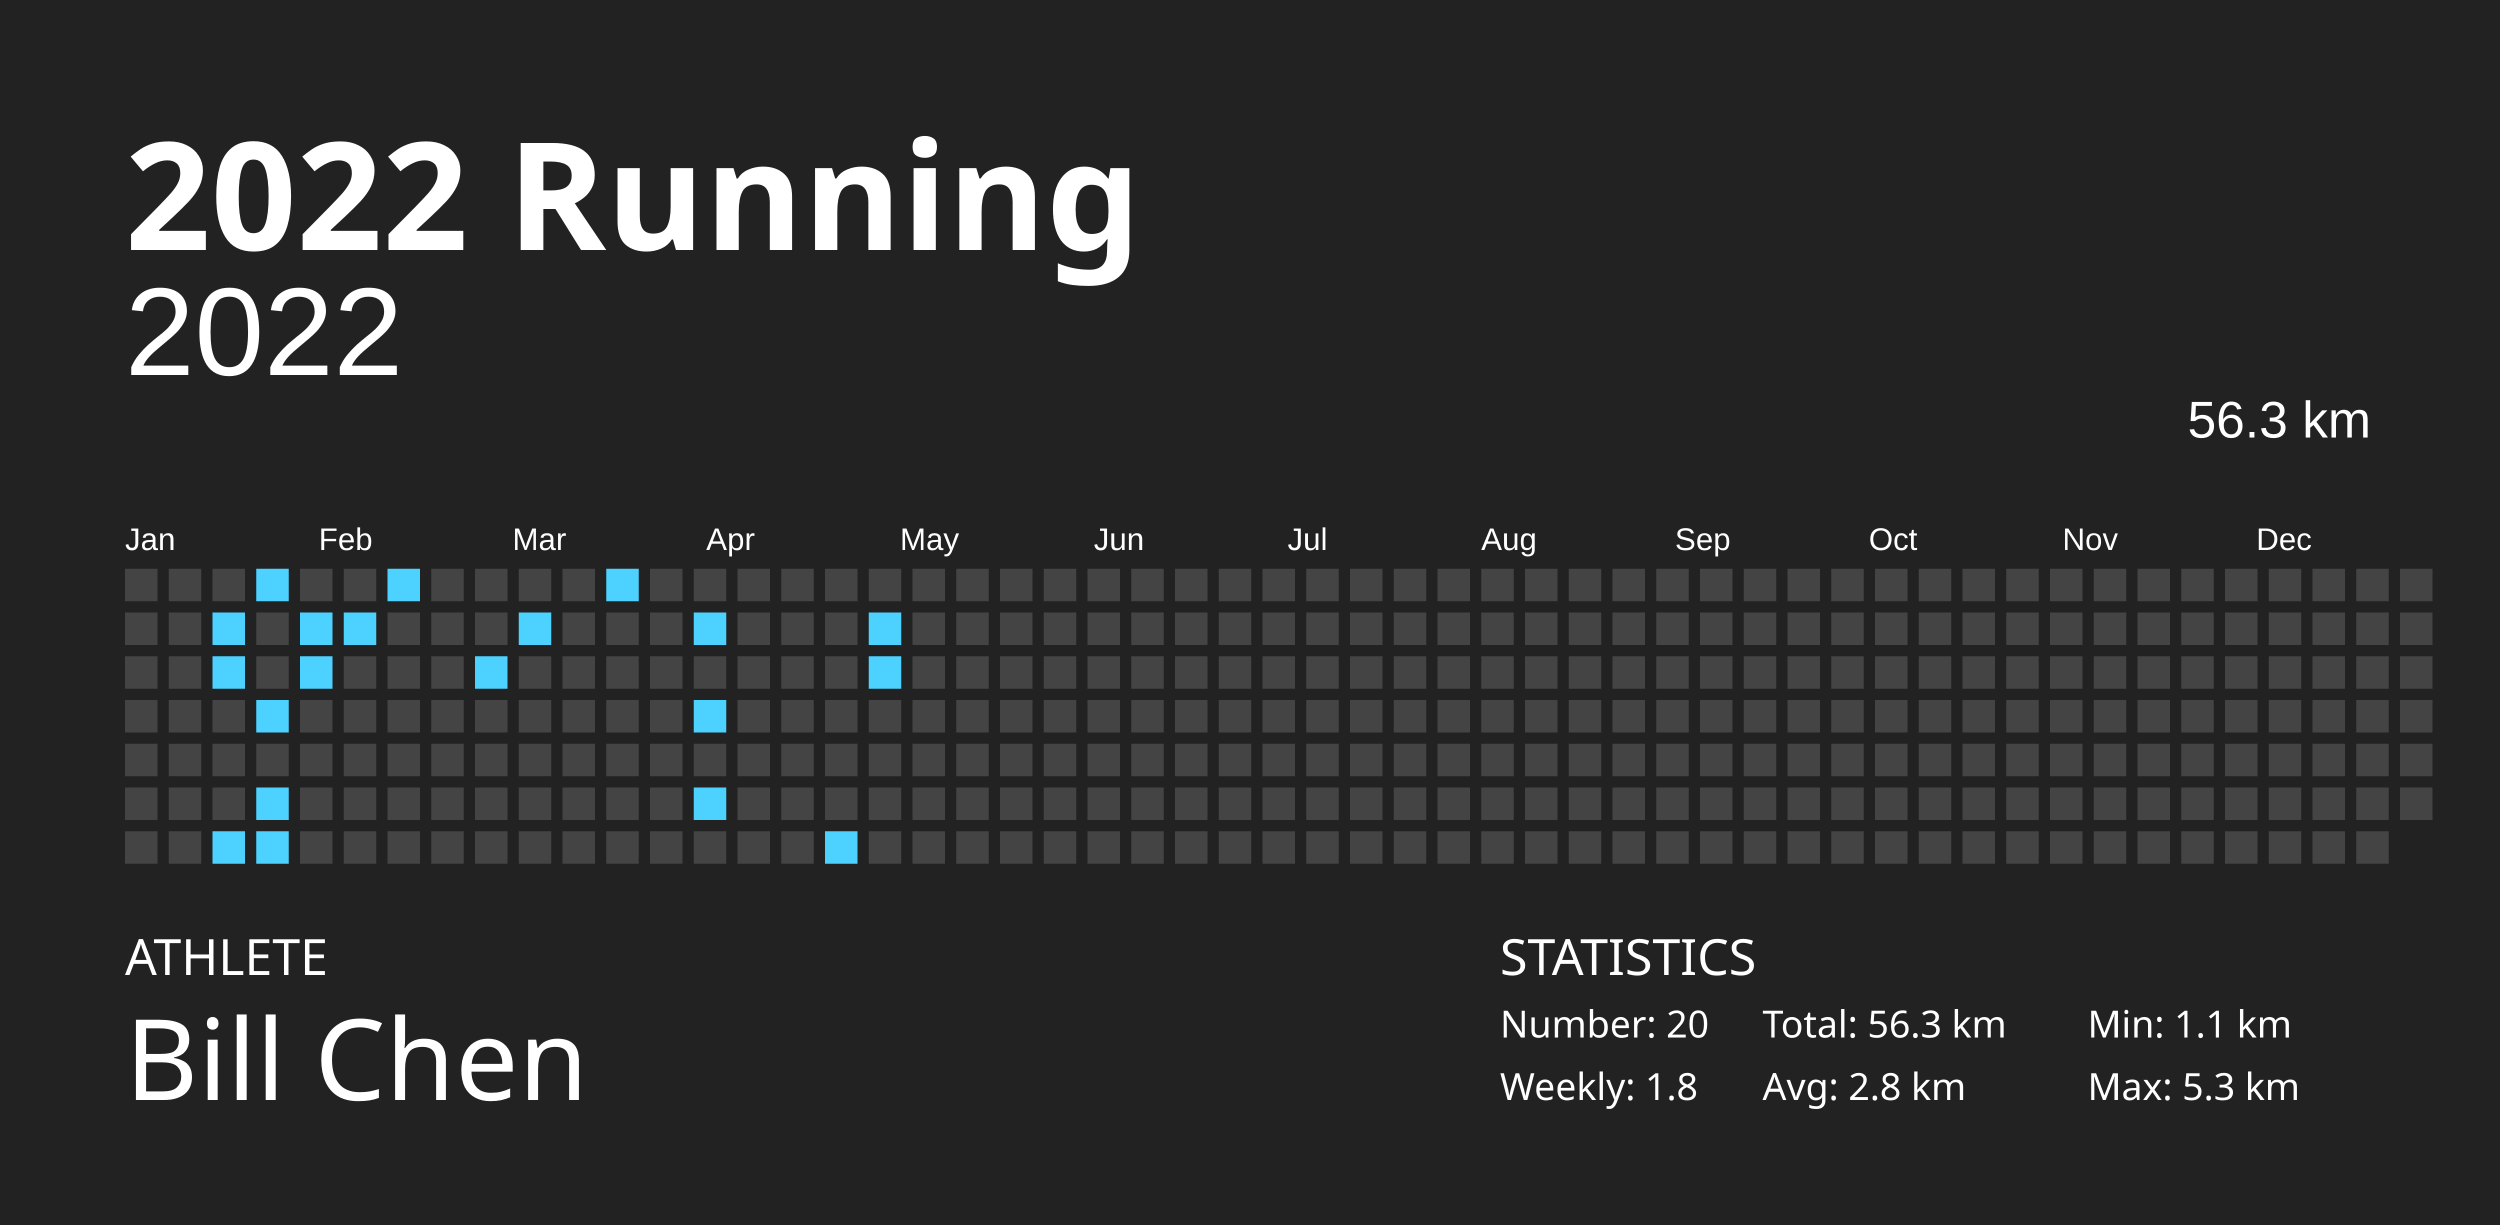
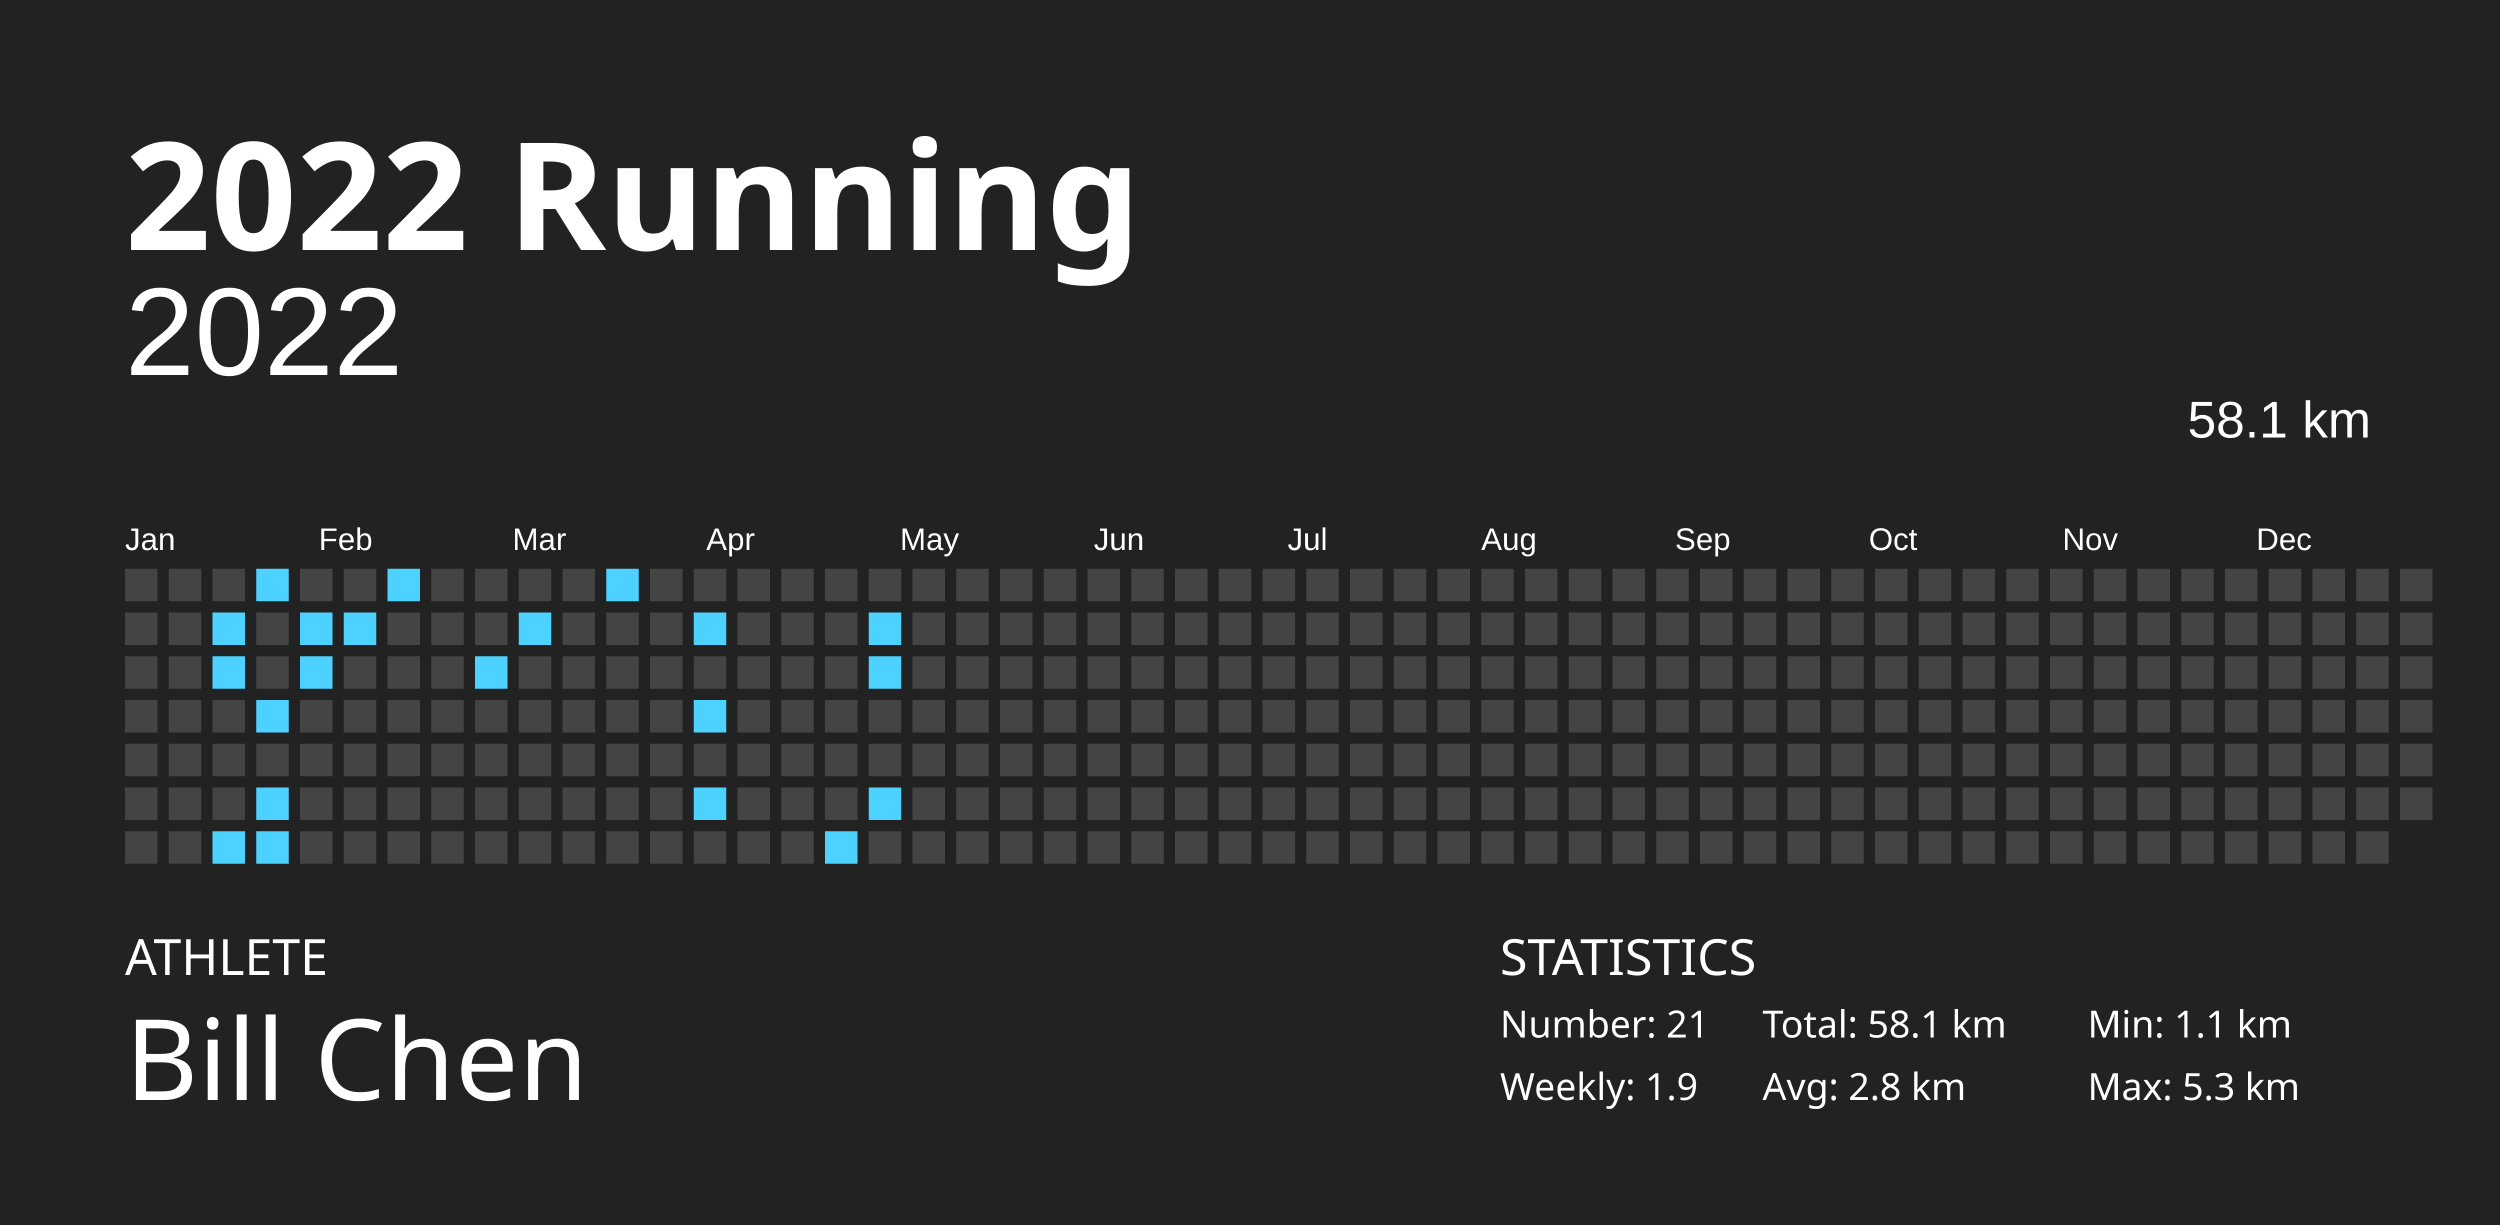
<svg xmlns="http://www.w3.org/2000/svg" baseProfile="full" height="98mm" version="1.1" viewBox="0,0,200,98" width="200mm">
  <defs />
  <rect fill="#222222" height="98" width="200" x="0" y="0" />
  <text fill="#FFFFFF" style="font-size:12px; font-family:Futura; font-weight:bold;" x="10" y="20">2022 Running</text>
  <text fill="#FFFFFF" style="font-size:4px; font-family:Futura" x="10" y="78">ATHLETE</text>
  <text fill="#FFFFFF" style="font-size:9px; font-family:Futura" x="10" y="88">Bill Chen</text>
  <text fill="#FFFFFF" style="font-size:4px; font-family:Futura" x="120" y="78">STATISTICS</text>
-   <text fill="#FFFFFF" style="font-size:3px; font-family:Futura" x="120" y="83">Number: 20</text>
-   <text fill="#FFFFFF" style="font-size:3px; font-family:Futura" x="120" y="88">Weekly: 1.8</text>
-   <text fill="#FFFFFF" style="font-size:3px; font-family:Futura" x="141" y="83">Total: 56.3 km</text>
+   <text fill="#FFFFFF" style="font-size:3px; font-family:Futura" x="120" y="83">Number: 21</text>
+   <text fill="#FFFFFF" style="font-size:3px; font-family:Futura" x="120" y="88">Weekly: 1.9</text>
+   <text fill="#FFFFFF" style="font-size:3px; font-family:Futura" x="141" y="83">Total: 58.1 km</text>
  <text fill="#FFFFFF" style="font-size:3px; font-family:Futura" x="141" y="88">Avg: 2.8 km</text>
  <text fill="#FFFFFF" style="font-size:3px; font-family:Futura" x="167" y="83">Min: 1.1 km</text>
  <text fill="#FFFFFF" style="font-size:3px; font-family:Futura" x="167" y="88">Max: 5.3 km</text>
  <text alignment-baseline="hanging" fill="#FFFFFF" style="font-size:10.0px; font-family:Arial;" x="10" y="30">2022</text>
-   <text alignment-baseline="hanging" fill="#FFFFFF" style="font-size:4.125px; font-family:Arial;" x="175" y="35">56.3 km</text>
+   <text alignment-baseline="hanging" fill="#FFFFFF" style="font-size:4.125px; font-family:Arial;" x="175" y="35">58.1 km</text>
  <text fill="#FFFFFF" style="font-size:2.5px; font-family:Arial" x="10.0" y="44">Jan</text>
  <text fill="#FFFFFF" style="font-size:2.5px; font-family:Arial" x="25.5" y="44">Feb</text>
  <text fill="#FFFFFF" style="font-size:2.5px; font-family:Arial" x="41.0" y="44">Mar</text>
  <text fill="#FFFFFF" style="font-size:2.5px; font-family:Arial" x="56.5" y="44">Apr</text>
  <text fill="#FFFFFF" style="font-size:2.5px; font-family:Arial" x="72.0" y="44">May</text>
  <text fill="#FFFFFF" style="font-size:2.5px; font-family:Arial" x="87.5" y="44">Jun</text>
  <text fill="#FFFFFF" style="font-size:2.5px; font-family:Arial" x="103.0" y="44">Jul</text>
  <text fill="#FFFFFF" style="font-size:2.5px; font-family:Arial" x="118.5" y="44">Aug</text>
  <text fill="#FFFFFF" style="font-size:2.5px; font-family:Arial" x="134.0" y="44">Sep</text>
  <text fill="#FFFFFF" style="font-size:2.5px; font-family:Arial" x="149.5" y="44">Oct</text>
  <text fill="#FFFFFF" style="font-size:2.5px; font-family:Arial" x="165.0" y="44">Nov</text>
  <text fill="#FFFFFF" style="font-size:2.5px; font-family:Arial" x="180.5" y="44">Dec</text>
  <rect fill="#444444" height="2.6" width="2.6" x="10.0" y="45.5" />
  <rect fill="#444444" height="2.6" width="2.6" x="10.0" y="49.0" />
  <rect fill="#444444" height="2.6" width="2.6" x="10.0" y="52.5" />
  <rect fill="#444444" height="2.6" width="2.6" x="10.0" y="56.0" />
  <rect fill="#444444" height="2.6" width="2.6" x="10.0" y="59.5" />
  <rect fill="#444444" height="2.6" width="2.6" x="10.0" y="63.0" />
  <rect fill="#444444" height="2.6" width="2.6" x="10.0" y="66.5" />
  <rect fill="#444444" height="2.6" width="2.6" x="13.5" y="45.5" />
  <rect fill="#444444" height="2.6" width="2.6" x="13.5" y="49.0" />
  <rect fill="#444444" height="2.6" width="2.6" x="13.5" y="52.5" />
  <rect fill="#444444" height="2.6" width="2.6" x="13.5" y="56.0" />
  <rect fill="#444444" height="2.6" width="2.6" x="13.5" y="59.5" />
  <rect fill="#444444" height="2.6" width="2.6" x="13.5" y="63.0" />
  <rect fill="#444444" height="2.6" width="2.6" x="13.5" y="66.5" />
  <rect fill="#444444" height="2.6" width="2.6" x="17.0" y="45.5" />
  <rect fill="#4dd2ff" height="2.6" width="2.6" x="17.0" y="49.0" />
  <rect fill="#4dd2ff" height="2.6" width="2.6" x="17.0" y="52.5" />
  <rect fill="#444444" height="2.6" width="2.6" x="17.0" y="56.0" />
  <rect fill="#444444" height="2.6" width="2.6" x="17.0" y="59.5" />
  <rect fill="#444444" height="2.6" width="2.6" x="17.0" y="63.0" />
  <rect fill="#4dd2ff" height="2.6" width="2.6" x="17.0" y="66.5" />
  <rect fill="#4dd2ff" height="2.6" width="2.6" x="20.5" y="45.5" />
  <rect fill="#444444" height="2.6" width="2.6" x="20.5" y="49.0" />
  <rect fill="#444444" height="2.6" width="2.6" x="20.5" y="52.5" />
  <rect fill="#4dd2ff" height="2.6" width="2.6" x="20.5" y="56.0" />
  <rect fill="#444444" height="2.6" width="2.6" x="20.5" y="59.5" />
  <rect fill="#4dd2ff" height="2.6" width="2.6" x="20.5" y="63.0" />
  <rect fill="#4dd2ff" height="2.6" width="2.6" x="20.5" y="66.5" />
  <rect fill="#444444" height="2.6" width="2.6" x="24.0" y="45.5" />
  <rect fill="#4dd2ff" height="2.6" width="2.6" x="24.0" y="49.0" />
  <rect fill="#4dd2ff" height="2.6" width="2.6" x="24.0" y="52.5" />
  <rect fill="#444444" height="2.6" width="2.6" x="24.0" y="56.0" />
  <rect fill="#444444" height="2.6" width="2.6" x="24.0" y="59.5" />
  <rect fill="#444444" height="2.6" width="2.6" x="24.0" y="63.0" />
  <rect fill="#444444" height="2.6" width="2.6" x="24.0" y="66.5" />
  <rect fill="#444444" height="2.6" width="2.6" x="27.5" y="45.5" />
  <rect fill="#4dd2ff" height="2.6" width="2.6" x="27.5" y="49.0" />
  <rect fill="#444444" height="2.6" width="2.6" x="27.5" y="52.5" />
  <rect fill="#444444" height="2.6" width="2.6" x="27.5" y="56.0" />
  <rect fill="#444444" height="2.6" width="2.6" x="27.5" y="59.5" />
  <rect fill="#444444" height="2.6" width="2.6" x="27.5" y="63.0" />
  <rect fill="#444444" height="2.6" width="2.6" x="27.5" y="66.5" />
  <rect fill="#4dd2ff" height="2.6" width="2.6" x="31.0" y="45.5" />
  <rect fill="#444444" height="2.6" width="2.6" x="31.0" y="49.0" />
  <rect fill="#444444" height="2.6" width="2.6" x="31.0" y="52.5" />
  <rect fill="#444444" height="2.6" width="2.6" x="31.0" y="56.0" />
  <rect fill="#444444" height="2.6" width="2.6" x="31.0" y="59.5" />
  <rect fill="#444444" height="2.6" width="2.6" x="31.0" y="63.0" />
  <rect fill="#444444" height="2.6" width="2.6" x="31.0" y="66.5" />
  <rect fill="#444444" height="2.6" width="2.6" x="34.5" y="45.5" />
  <rect fill="#444444" height="2.6" width="2.6" x="34.5" y="49.0" />
  <rect fill="#444444" height="2.6" width="2.6" x="34.5" y="52.5" />
  <rect fill="#444444" height="2.6" width="2.6" x="34.5" y="56.0" />
  <rect fill="#444444" height="2.6" width="2.6" x="34.5" y="59.5" />
  <rect fill="#444444" height="2.6" width="2.6" x="34.5" y="63.0" />
  <rect fill="#444444" height="2.6" width="2.6" x="34.5" y="66.5" />
  <rect fill="#444444" height="2.6" width="2.6" x="38.0" y="45.5" />
  <rect fill="#444444" height="2.6" width="2.6" x="38.0" y="49.0" />
  <rect fill="#4dd2ff" height="2.6" width="2.6" x="38.0" y="52.5" />
  <rect fill="#444444" height="2.6" width="2.6" x="38.0" y="56.0" />
  <rect fill="#444444" height="2.6" width="2.6" x="38.0" y="59.5" />
  <rect fill="#444444" height="2.6" width="2.6" x="38.0" y="63.0" />
  <rect fill="#444444" height="2.6" width="2.6" x="38.0" y="66.5" />
  <rect fill="#444444" height="2.6" width="2.6" x="41.5" y="45.5" />
  <rect fill="#4dd2ff" height="2.6" width="2.6" x="41.5" y="49.0" />
  <rect fill="#444444" height="2.6" width="2.6" x="41.5" y="52.5" />
  <rect fill="#444444" height="2.6" width="2.6" x="41.5" y="56.0" />
  <rect fill="#444444" height="2.6" width="2.6" x="41.5" y="59.5" />
  <rect fill="#444444" height="2.6" width="2.6" x="41.5" y="63.0" />
  <rect fill="#444444" height="2.6" width="2.6" x="41.5" y="66.5" />
  <rect fill="#444444" height="2.6" width="2.6" x="45.0" y="45.5" />
  <rect fill="#444444" height="2.6" width="2.6" x="45.0" y="49.0" />
  <rect fill="#444444" height="2.6" width="2.6" x="45.0" y="52.5" />
  <rect fill="#444444" height="2.6" width="2.6" x="45.0" y="56.0" />
  <rect fill="#444444" height="2.6" width="2.6" x="45.0" y="59.5" />
  <rect fill="#444444" height="2.6" width="2.6" x="45.0" y="63.0" />
  <rect fill="#444444" height="2.6" width="2.6" x="45.0" y="66.5" />
  <rect fill="#4dd2ff" height="2.6" width="2.6" x="48.5" y="45.5" />
  <rect fill="#444444" height="2.6" width="2.6" x="48.5" y="49.0" />
  <rect fill="#444444" height="2.6" width="2.6" x="48.5" y="52.5" />
  <rect fill="#444444" height="2.6" width="2.6" x="48.5" y="56.0" />
  <rect fill="#444444" height="2.6" width="2.6" x="48.5" y="59.5" />
  <rect fill="#444444" height="2.6" width="2.6" x="48.5" y="63.0" />
  <rect fill="#444444" height="2.6" width="2.6" x="48.5" y="66.5" />
  <rect fill="#444444" height="2.6" width="2.6" x="52.0" y="45.5" />
  <rect fill="#444444" height="2.6" width="2.6" x="52.0" y="49.0" />
  <rect fill="#444444" height="2.6" width="2.6" x="52.0" y="52.5" />
  <rect fill="#444444" height="2.6" width="2.6" x="52.0" y="56.0" />
  <rect fill="#444444" height="2.6" width="2.6" x="52.0" y="59.5" />
  <rect fill="#444444" height="2.6" width="2.6" x="52.0" y="63.0" />
  <rect fill="#444444" height="2.6" width="2.6" x="52.0" y="66.5" />
  <rect fill="#444444" height="2.6" width="2.6" x="55.5" y="45.5" />
  <rect fill="#4dd2ff" height="2.6" width="2.6" x="55.5" y="49.0" />
  <rect fill="#444444" height="2.6" width="2.6" x="55.5" y="52.5" />
  <rect fill="#4dd2ff" height="2.6" width="2.6" x="55.5" y="56.0" />
  <rect fill="#444444" height="2.6" width="2.6" x="55.5" y="59.5" />
  <rect fill="#4dd2ff" height="2.6" width="2.6" x="55.5" y="63.0" />
  <rect fill="#444444" height="2.6" width="2.6" x="55.5" y="66.5" />
  <rect fill="#444444" height="2.6" width="2.6" x="59.0" y="45.5" />
  <rect fill="#444444" height="2.6" width="2.6" x="59.0" y="49.0" />
  <rect fill="#444444" height="2.6" width="2.6" x="59.0" y="52.5" />
  <rect fill="#444444" height="2.6" width="2.6" x="59.0" y="56.0" />
  <rect fill="#444444" height="2.6" width="2.6" x="59.0" y="59.5" />
  <rect fill="#444444" height="2.6" width="2.6" x="59.0" y="63.0" />
  <rect fill="#444444" height="2.6" width="2.6" x="59.0" y="66.5" />
  <rect fill="#444444" height="2.6" width="2.6" x="62.5" y="45.5" />
  <rect fill="#444444" height="2.6" width="2.6" x="62.5" y="49.0" />
  <rect fill="#444444" height="2.6" width="2.6" x="62.5" y="52.5" />
  <rect fill="#444444" height="2.6" width="2.6" x="62.5" y="56.0" />
  <rect fill="#444444" height="2.6" width="2.6" x="62.5" y="59.5" />
  <rect fill="#444444" height="2.6" width="2.6" x="62.5" y="63.0" />
  <rect fill="#444444" height="2.6" width="2.6" x="62.5" y="66.5" />
  <rect fill="#444444" height="2.6" width="2.6" x="66.0" y="45.5" />
  <rect fill="#444444" height="2.6" width="2.6" x="66.0" y="49.0" />
  <rect fill="#444444" height="2.6" width="2.6" x="66.0" y="52.5" />
  <rect fill="#444444" height="2.6" width="2.6" x="66.0" y="56.0" />
  <rect fill="#444444" height="2.6" width="2.6" x="66.0" y="59.5" />
  <rect fill="#444444" height="2.6" width="2.6" x="66.0" y="63.0" />
  <rect fill="#4dd2ff" height="2.6" width="2.6" x="66.0" y="66.5" />
  <rect fill="#444444" height="2.6" width="2.6" x="69.5" y="45.5" />
  <rect fill="#4dd2ff" height="2.6" width="2.6" x="69.5" y="49.0" />
  <rect fill="#4dd2ff" height="2.6" width="2.6" x="69.5" y="52.5" />
  <rect fill="#444444" height="2.6" width="2.6" x="69.5" y="56.0" />
  <rect fill="#444444" height="2.6" width="2.6" x="69.5" y="59.5" />
-   <rect fill="#444444" height="2.6" width="2.6" x="69.5" y="63.0" />
+   <rect fill="#4dd2ff" height="2.6" width="2.6" x="69.5" y="63.0" />
  <rect fill="#444444" height="2.6" width="2.6" x="69.5" y="66.5" />
  <rect fill="#444444" height="2.6" width="2.6" x="73.0" y="45.5" />
  <rect fill="#444444" height="2.6" width="2.6" x="73.0" y="49.0" />
  <rect fill="#444444" height="2.6" width="2.6" x="73.0" y="52.5" />
  <rect fill="#444444" height="2.6" width="2.6" x="73.0" y="56.0" />
  <rect fill="#444444" height="2.6" width="2.6" x="73.0" y="59.5" />
  <rect fill="#444444" height="2.6" width="2.6" x="73.0" y="63.0" />
  <rect fill="#444444" height="2.6" width="2.6" x="73.0" y="66.5" />
  <rect fill="#444444" height="2.6" width="2.6" x="76.5" y="45.5" />
  <rect fill="#444444" height="2.6" width="2.6" x="76.5" y="49.0" />
  <rect fill="#444444" height="2.6" width="2.6" x="76.5" y="52.5" />
  <rect fill="#444444" height="2.6" width="2.6" x="76.5" y="56.0" />
  <rect fill="#444444" height="2.6" width="2.6" x="76.5" y="59.5" />
  <rect fill="#444444" height="2.6" width="2.6" x="76.5" y="63.0" />
  <rect fill="#444444" height="2.6" width="2.6" x="76.5" y="66.5" />
  <rect fill="#444444" height="2.6" width="2.6" x="80.0" y="45.5" />
  <rect fill="#444444" height="2.6" width="2.6" x="80.0" y="49.0" />
  <rect fill="#444444" height="2.6" width="2.6" x="80.0" y="52.5" />
  <rect fill="#444444" height="2.6" width="2.6" x="80.0" y="56.0" />
  <rect fill="#444444" height="2.6" width="2.6" x="80.0" y="59.5" />
  <rect fill="#444444" height="2.6" width="2.6" x="80.0" y="63.0" />
  <rect fill="#444444" height="2.6" width="2.6" x="80.0" y="66.5" />
  <rect fill="#444444" height="2.6" width="2.6" x="83.5" y="45.5" />
  <rect fill="#444444" height="2.6" width="2.6" x="83.5" y="49.0" />
  <rect fill="#444444" height="2.6" width="2.6" x="83.5" y="52.5" />
  <rect fill="#444444" height="2.6" width="2.6" x="83.5" y="56.0" />
  <rect fill="#444444" height="2.6" width="2.6" x="83.5" y="59.5" />
  <rect fill="#444444" height="2.6" width="2.6" x="83.5" y="63.0" />
  <rect fill="#444444" height="2.6" width="2.6" x="83.5" y="66.5" />
  <rect fill="#444444" height="2.6" width="2.6" x="87.0" y="45.5" />
  <rect fill="#444444" height="2.6" width="2.6" x="87.0" y="49.0" />
  <rect fill="#444444" height="2.6" width="2.6" x="87.0" y="52.5" />
  <rect fill="#444444" height="2.6" width="2.6" x="87.0" y="56.0" />
  <rect fill="#444444" height="2.6" width="2.6" x="87.0" y="59.5" />
  <rect fill="#444444" height="2.6" width="2.6" x="87.0" y="63.0" />
  <rect fill="#444444" height="2.6" width="2.6" x="87.0" y="66.5" />
  <rect fill="#444444" height="2.6" width="2.6" x="90.5" y="45.5" />
  <rect fill="#444444" height="2.6" width="2.6" x="90.5" y="49.0" />
  <rect fill="#444444" height="2.6" width="2.6" x="90.5" y="52.5" />
  <rect fill="#444444" height="2.6" width="2.6" x="90.5" y="56.0" />
  <rect fill="#444444" height="2.6" width="2.6" x="90.5" y="59.5" />
  <rect fill="#444444" height="2.6" width="2.6" x="90.5" y="63.0" />
  <rect fill="#444444" height="2.6" width="2.6" x="90.5" y="66.5" />
  <rect fill="#444444" height="2.6" width="2.6" x="94.0" y="45.5" />
  <rect fill="#444444" height="2.6" width="2.6" x="94.0" y="49.0" />
  <rect fill="#444444" height="2.6" width="2.6" x="94.0" y="52.5" />
  <rect fill="#444444" height="2.6" width="2.6" x="94.0" y="56.0" />
  <rect fill="#444444" height="2.6" width="2.6" x="94.0" y="59.5" />
  <rect fill="#444444" height="2.6" width="2.6" x="94.0" y="63.0" />
  <rect fill="#444444" height="2.6" width="2.6" x="94.0" y="66.5" />
  <rect fill="#444444" height="2.6" width="2.6" x="97.5" y="45.5" />
  <rect fill="#444444" height="2.6" width="2.6" x="97.5" y="49.0" />
  <rect fill="#444444" height="2.6" width="2.6" x="97.5" y="52.5" />
  <rect fill="#444444" height="2.6" width="2.6" x="97.5" y="56.0" />
  <rect fill="#444444" height="2.6" width="2.6" x="97.5" y="59.5" />
  <rect fill="#444444" height="2.6" width="2.6" x="97.5" y="63.0" />
  <rect fill="#444444" height="2.6" width="2.6" x="97.5" y="66.5" />
  <rect fill="#444444" height="2.6" width="2.6" x="101.0" y="45.5" />
  <rect fill="#444444" height="2.6" width="2.6" x="101.0" y="49.0" />
  <rect fill="#444444" height="2.6" width="2.6" x="101.0" y="52.5" />
  <rect fill="#444444" height="2.6" width="2.6" x="101.0" y="56.0" />
  <rect fill="#444444" height="2.6" width="2.6" x="101.0" y="59.5" />
  <rect fill="#444444" height="2.6" width="2.6" x="101.0" y="63.0" />
  <rect fill="#444444" height="2.6" width="2.6" x="101.0" y="66.5" />
  <rect fill="#444444" height="2.6" width="2.6" x="104.5" y="45.5" />
  <rect fill="#444444" height="2.6" width="2.6" x="104.5" y="49.0" />
  <rect fill="#444444" height="2.6" width="2.6" x="104.5" y="52.5" />
  <rect fill="#444444" height="2.6" width="2.6" x="104.5" y="56.0" />
  <rect fill="#444444" height="2.6" width="2.6" x="104.5" y="59.5" />
  <rect fill="#444444" height="2.6" width="2.6" x="104.5" y="63.0" />
  <rect fill="#444444" height="2.6" width="2.6" x="104.5" y="66.5" />
  <rect fill="#444444" height="2.6" width="2.6" x="108.0" y="45.5" />
  <rect fill="#444444" height="2.6" width="2.6" x="108.0" y="49.0" />
  <rect fill="#444444" height="2.6" width="2.6" x="108.0" y="52.5" />
  <rect fill="#444444" height="2.6" width="2.6" x="108.0" y="56.0" />
  <rect fill="#444444" height="2.6" width="2.6" x="108.0" y="59.5" />
  <rect fill="#444444" height="2.6" width="2.6" x="108.0" y="63.0" />
  <rect fill="#444444" height="2.6" width="2.6" x="108.0" y="66.5" />
  <rect fill="#444444" height="2.6" width="2.6" x="111.5" y="45.5" />
  <rect fill="#444444" height="2.6" width="2.6" x="111.5" y="49.0" />
  <rect fill="#444444" height="2.6" width="2.6" x="111.5" y="52.5" />
  <rect fill="#444444" height="2.6" width="2.6" x="111.5" y="56.0" />
  <rect fill="#444444" height="2.6" width="2.6" x="111.5" y="59.5" />
  <rect fill="#444444" height="2.6" width="2.6" x="111.5" y="63.0" />
  <rect fill="#444444" height="2.6" width="2.6" x="111.5" y="66.5" />
  <rect fill="#444444" height="2.6" width="2.6" x="115.0" y="45.5" />
  <rect fill="#444444" height="2.6" width="2.6" x="115.0" y="49.0" />
  <rect fill="#444444" height="2.6" width="2.6" x="115.0" y="52.5" />
  <rect fill="#444444" height="2.6" width="2.6" x="115.0" y="56.0" />
  <rect fill="#444444" height="2.6" width="2.6" x="115.0" y="59.5" />
  <rect fill="#444444" height="2.6" width="2.6" x="115.0" y="63.0" />
  <rect fill="#444444" height="2.6" width="2.6" x="115.0" y="66.5" />
  <rect fill="#444444" height="2.6" width="2.6" x="118.5" y="45.5" />
  <rect fill="#444444" height="2.6" width="2.6" x="118.5" y="49.0" />
  <rect fill="#444444" height="2.6" width="2.6" x="118.5" y="52.5" />
  <rect fill="#444444" height="2.6" width="2.6" x="118.5" y="56.0" />
  <rect fill="#444444" height="2.6" width="2.6" x="118.5" y="59.5" />
  <rect fill="#444444" height="2.6" width="2.6" x="118.5" y="63.0" />
  <rect fill="#444444" height="2.6" width="2.6" x="118.5" y="66.5" />
  <rect fill="#444444" height="2.6" width="2.6" x="122.0" y="45.5" />
  <rect fill="#444444" height="2.6" width="2.6" x="122.0" y="49.0" />
  <rect fill="#444444" height="2.6" width="2.6" x="122.0" y="52.5" />
  <rect fill="#444444" height="2.6" width="2.6" x="122.0" y="56.0" />
  <rect fill="#444444" height="2.6" width="2.6" x="122.0" y="59.5" />
  <rect fill="#444444" height="2.6" width="2.6" x="122.0" y="63.0" />
  <rect fill="#444444" height="2.6" width="2.6" x="122.0" y="66.5" />
  <rect fill="#444444" height="2.6" width="2.6" x="125.5" y="45.5" />
  <rect fill="#444444" height="2.6" width="2.6" x="125.5" y="49.0" />
  <rect fill="#444444" height="2.6" width="2.6" x="125.5" y="52.5" />
  <rect fill="#444444" height="2.6" width="2.6" x="125.5" y="56.0" />
  <rect fill="#444444" height="2.6" width="2.6" x="125.5" y="59.5" />
  <rect fill="#444444" height="2.6" width="2.6" x="125.5" y="63.0" />
  <rect fill="#444444" height="2.6" width="2.6" x="125.5" y="66.5" />
  <rect fill="#444444" height="2.6" width="2.6" x="129.0" y="45.5" />
  <rect fill="#444444" height="2.6" width="2.6" x="129.0" y="49.0" />
  <rect fill="#444444" height="2.6" width="2.6" x="129.0" y="52.5" />
  <rect fill="#444444" height="2.6" width="2.6" x="129.0" y="56.0" />
  <rect fill="#444444" height="2.6" width="2.6" x="129.0" y="59.5" />
  <rect fill="#444444" height="2.6" width="2.6" x="129.0" y="63.0" />
  <rect fill="#444444" height="2.6" width="2.6" x="129.0" y="66.5" />
  <rect fill="#444444" height="2.6" width="2.6" x="132.5" y="45.5" />
  <rect fill="#444444" height="2.6" width="2.6" x="132.5" y="49.0" />
  <rect fill="#444444" height="2.6" width="2.6" x="132.5" y="52.5" />
  <rect fill="#444444" height="2.6" width="2.6" x="132.5" y="56.0" />
  <rect fill="#444444" height="2.6" width="2.6" x="132.5" y="59.5" />
  <rect fill="#444444" height="2.6" width="2.6" x="132.5" y="63.0" />
  <rect fill="#444444" height="2.6" width="2.6" x="132.5" y="66.5" />
  <rect fill="#444444" height="2.6" width="2.6" x="136.0" y="45.5" />
  <rect fill="#444444" height="2.6" width="2.6" x="136.0" y="49.0" />
  <rect fill="#444444" height="2.6" width="2.6" x="136.0" y="52.5" />
  <rect fill="#444444" height="2.6" width="2.6" x="136.0" y="56.0" />
  <rect fill="#444444" height="2.6" width="2.6" x="136.0" y="59.5" />
  <rect fill="#444444" height="2.6" width="2.6" x="136.0" y="63.0" />
  <rect fill="#444444" height="2.6" width="2.6" x="136.0" y="66.5" />
  <rect fill="#444444" height="2.6" width="2.6" x="139.5" y="45.5" />
  <rect fill="#444444" height="2.6" width="2.6" x="139.5" y="49.0" />
  <rect fill="#444444" height="2.6" width="2.6" x="139.5" y="52.5" />
  <rect fill="#444444" height="2.6" width="2.6" x="139.5" y="56.0" />
  <rect fill="#444444" height="2.6" width="2.6" x="139.5" y="59.5" />
  <rect fill="#444444" height="2.6" width="2.6" x="139.5" y="63.0" />
  <rect fill="#444444" height="2.6" width="2.6" x="139.5" y="66.5" />
  <rect fill="#444444" height="2.6" width="2.6" x="143.0" y="45.5" />
  <rect fill="#444444" height="2.6" width="2.6" x="143.0" y="49.0" />
  <rect fill="#444444" height="2.6" width="2.6" x="143.0" y="52.5" />
  <rect fill="#444444" height="2.6" width="2.6" x="143.0" y="56.0" />
  <rect fill="#444444" height="2.6" width="2.6" x="143.0" y="59.5" />
  <rect fill="#444444" height="2.6" width="2.6" x="143.0" y="63.0" />
  <rect fill="#444444" height="2.6" width="2.6" x="143.0" y="66.5" />
  <rect fill="#444444" height="2.6" width="2.6" x="146.5" y="45.5" />
  <rect fill="#444444" height="2.6" width="2.6" x="146.5" y="49.0" />
  <rect fill="#444444" height="2.6" width="2.6" x="146.5" y="52.5" />
  <rect fill="#444444" height="2.6" width="2.6" x="146.5" y="56.0" />
  <rect fill="#444444" height="2.6" width="2.6" x="146.5" y="59.5" />
  <rect fill="#444444" height="2.6" width="2.6" x="146.5" y="63.0" />
  <rect fill="#444444" height="2.6" width="2.6" x="146.5" y="66.5" />
  <rect fill="#444444" height="2.6" width="2.6" x="150.0" y="45.5" />
  <rect fill="#444444" height="2.6" width="2.6" x="150.0" y="49.0" />
  <rect fill="#444444" height="2.6" width="2.6" x="150.0" y="52.5" />
  <rect fill="#444444" height="2.6" width="2.6" x="150.0" y="56.0" />
  <rect fill="#444444" height="2.6" width="2.6" x="150.0" y="59.5" />
  <rect fill="#444444" height="2.6" width="2.6" x="150.0" y="63.0" />
  <rect fill="#444444" height="2.6" width="2.6" x="150.0" y="66.5" />
  <rect fill="#444444" height="2.6" width="2.6" x="153.5" y="45.5" />
  <rect fill="#444444" height="2.6" width="2.6" x="153.5" y="49.0" />
  <rect fill="#444444" height="2.6" width="2.6" x="153.5" y="52.5" />
  <rect fill="#444444" height="2.6" width="2.6" x="153.5" y="56.0" />
  <rect fill="#444444" height="2.6" width="2.6" x="153.5" y="59.5" />
  <rect fill="#444444" height="2.6" width="2.6" x="153.5" y="63.0" />
  <rect fill="#444444" height="2.6" width="2.6" x="153.5" y="66.5" />
  <rect fill="#444444" height="2.6" width="2.6" x="157.0" y="45.5" />
  <rect fill="#444444" height="2.6" width="2.6" x="157.0" y="49.0" />
  <rect fill="#444444" height="2.6" width="2.6" x="157.0" y="52.5" />
  <rect fill="#444444" height="2.6" width="2.6" x="157.0" y="56.0" />
  <rect fill="#444444" height="2.6" width="2.6" x="157.0" y="59.5" />
  <rect fill="#444444" height="2.6" width="2.6" x="157.0" y="63.0" />
  <rect fill="#444444" height="2.6" width="2.6" x="157.0" y="66.5" />
  <rect fill="#444444" height="2.6" width="2.6" x="160.5" y="45.5" />
  <rect fill="#444444" height="2.6" width="2.6" x="160.5" y="49.0" />
  <rect fill="#444444" height="2.6" width="2.6" x="160.5" y="52.5" />
  <rect fill="#444444" height="2.6" width="2.6" x="160.5" y="56.0" />
  <rect fill="#444444" height="2.6" width="2.6" x="160.5" y="59.5" />
  <rect fill="#444444" height="2.6" width="2.6" x="160.5" y="63.0" />
  <rect fill="#444444" height="2.6" width="2.6" x="160.5" y="66.5" />
  <rect fill="#444444" height="2.6" width="2.6" x="164.0" y="45.5" />
  <rect fill="#444444" height="2.6" width="2.6" x="164.0" y="49.0" />
  <rect fill="#444444" height="2.6" width="2.6" x="164.0" y="52.5" />
  <rect fill="#444444" height="2.6" width="2.6" x="164.0" y="56.0" />
  <rect fill="#444444" height="2.6" width="2.6" x="164.0" y="59.5" />
  <rect fill="#444444" height="2.6" width="2.6" x="164.0" y="63.0" />
  <rect fill="#444444" height="2.6" width="2.6" x="164.0" y="66.5" />
  <rect fill="#444444" height="2.6" width="2.6" x="167.5" y="45.5" />
  <rect fill="#444444" height="2.6" width="2.6" x="167.5" y="49.0" />
  <rect fill="#444444" height="2.6" width="2.6" x="167.5" y="52.5" />
  <rect fill="#444444" height="2.6" width="2.6" x="167.5" y="56.0" />
  <rect fill="#444444" height="2.6" width="2.6" x="167.5" y="59.5" />
  <rect fill="#444444" height="2.6" width="2.6" x="167.5" y="63.0" />
  <rect fill="#444444" height="2.6" width="2.6" x="167.5" y="66.5" />
  <rect fill="#444444" height="2.6" width="2.6" x="171.0" y="45.5" />
  <rect fill="#444444" height="2.6" width="2.6" x="171.0" y="49.0" />
  <rect fill="#444444" height="2.6" width="2.6" x="171.0" y="52.5" />
  <rect fill="#444444" height="2.6" width="2.6" x="171.0" y="56.0" />
  <rect fill="#444444" height="2.6" width="2.6" x="171.0" y="59.5" />
  <rect fill="#444444" height="2.6" width="2.6" x="171.0" y="63.0" />
  <rect fill="#444444" height="2.6" width="2.6" x="171.0" y="66.5" />
  <rect fill="#444444" height="2.6" width="2.6" x="174.5" y="45.5" />
  <rect fill="#444444" height="2.6" width="2.6" x="174.5" y="49.0" />
  <rect fill="#444444" height="2.6" width="2.6" x="174.5" y="52.5" />
  <rect fill="#444444" height="2.6" width="2.6" x="174.5" y="56.0" />
  <rect fill="#444444" height="2.6" width="2.6" x="174.5" y="59.5" />
  <rect fill="#444444" height="2.6" width="2.6" x="174.5" y="63.0" />
  <rect fill="#444444" height="2.6" width="2.6" x="174.5" y="66.5" />
  <rect fill="#444444" height="2.6" width="2.6" x="178.0" y="45.5" />
  <rect fill="#444444" height="2.6" width="2.6" x="178.0" y="49.0" />
  <rect fill="#444444" height="2.6" width="2.6" x="178.0" y="52.5" />
  <rect fill="#444444" height="2.6" width="2.6" x="178.0" y="56.0" />
  <rect fill="#444444" height="2.6" width="2.6" x="178.0" y="59.5" />
  <rect fill="#444444" height="2.6" width="2.6" x="178.0" y="63.0" />
  <rect fill="#444444" height="2.6" width="2.6" x="178.0" y="66.5" />
  <rect fill="#444444" height="2.6" width="2.6" x="181.5" y="45.5" />
  <rect fill="#444444" height="2.6" width="2.6" x="181.5" y="49.0" />
  <rect fill="#444444" height="2.6" width="2.6" x="181.5" y="52.5" />
  <rect fill="#444444" height="2.6" width="2.6" x="181.5" y="56.0" />
  <rect fill="#444444" height="2.6" width="2.6" x="181.5" y="59.5" />
  <rect fill="#444444" height="2.6" width="2.6" x="181.5" y="63.0" />
  <rect fill="#444444" height="2.6" width="2.6" x="181.5" y="66.5" />
  <rect fill="#444444" height="2.6" width="2.6" x="185.0" y="45.5" />
  <rect fill="#444444" height="2.6" width="2.6" x="185.0" y="49.0" />
  <rect fill="#444444" height="2.6" width="2.6" x="185.0" y="52.5" />
  <rect fill="#444444" height="2.6" width="2.6" x="185.0" y="56.0" />
  <rect fill="#444444" height="2.6" width="2.6" x="185.0" y="59.5" />
  <rect fill="#444444" height="2.6" width="2.6" x="185.0" y="63.0" />
  <rect fill="#444444" height="2.6" width="2.6" x="185.0" y="66.5" />
  <rect fill="#444444" height="2.6" width="2.6" x="188.5" y="45.5" />
  <rect fill="#444444" height="2.6" width="2.6" x="188.5" y="49.0" />
  <rect fill="#444444" height="2.6" width="2.6" x="188.5" y="52.5" />
  <rect fill="#444444" height="2.6" width="2.6" x="188.5" y="56.0" />
  <rect fill="#444444" height="2.6" width="2.6" x="188.5" y="59.5" />
  <rect fill="#444444" height="2.6" width="2.6" x="188.5" y="63.0" />
  <rect fill="#444444" height="2.6" width="2.6" x="188.5" y="66.5" />
  <rect fill="#444444" height="2.6" width="2.6" x="192.0" y="45.5" />
  <rect fill="#444444" height="2.6" width="2.6" x="192.0" y="49.0" />
  <rect fill="#444444" height="2.6" width="2.6" x="192.0" y="52.5" />
  <rect fill="#444444" height="2.6" width="2.6" x="192.0" y="56.0" />
  <rect fill="#444444" height="2.6" width="2.6" x="192.0" y="59.5" />
  <rect fill="#444444" height="2.6" width="2.6" x="192.0" y="63.0" />
</svg>
